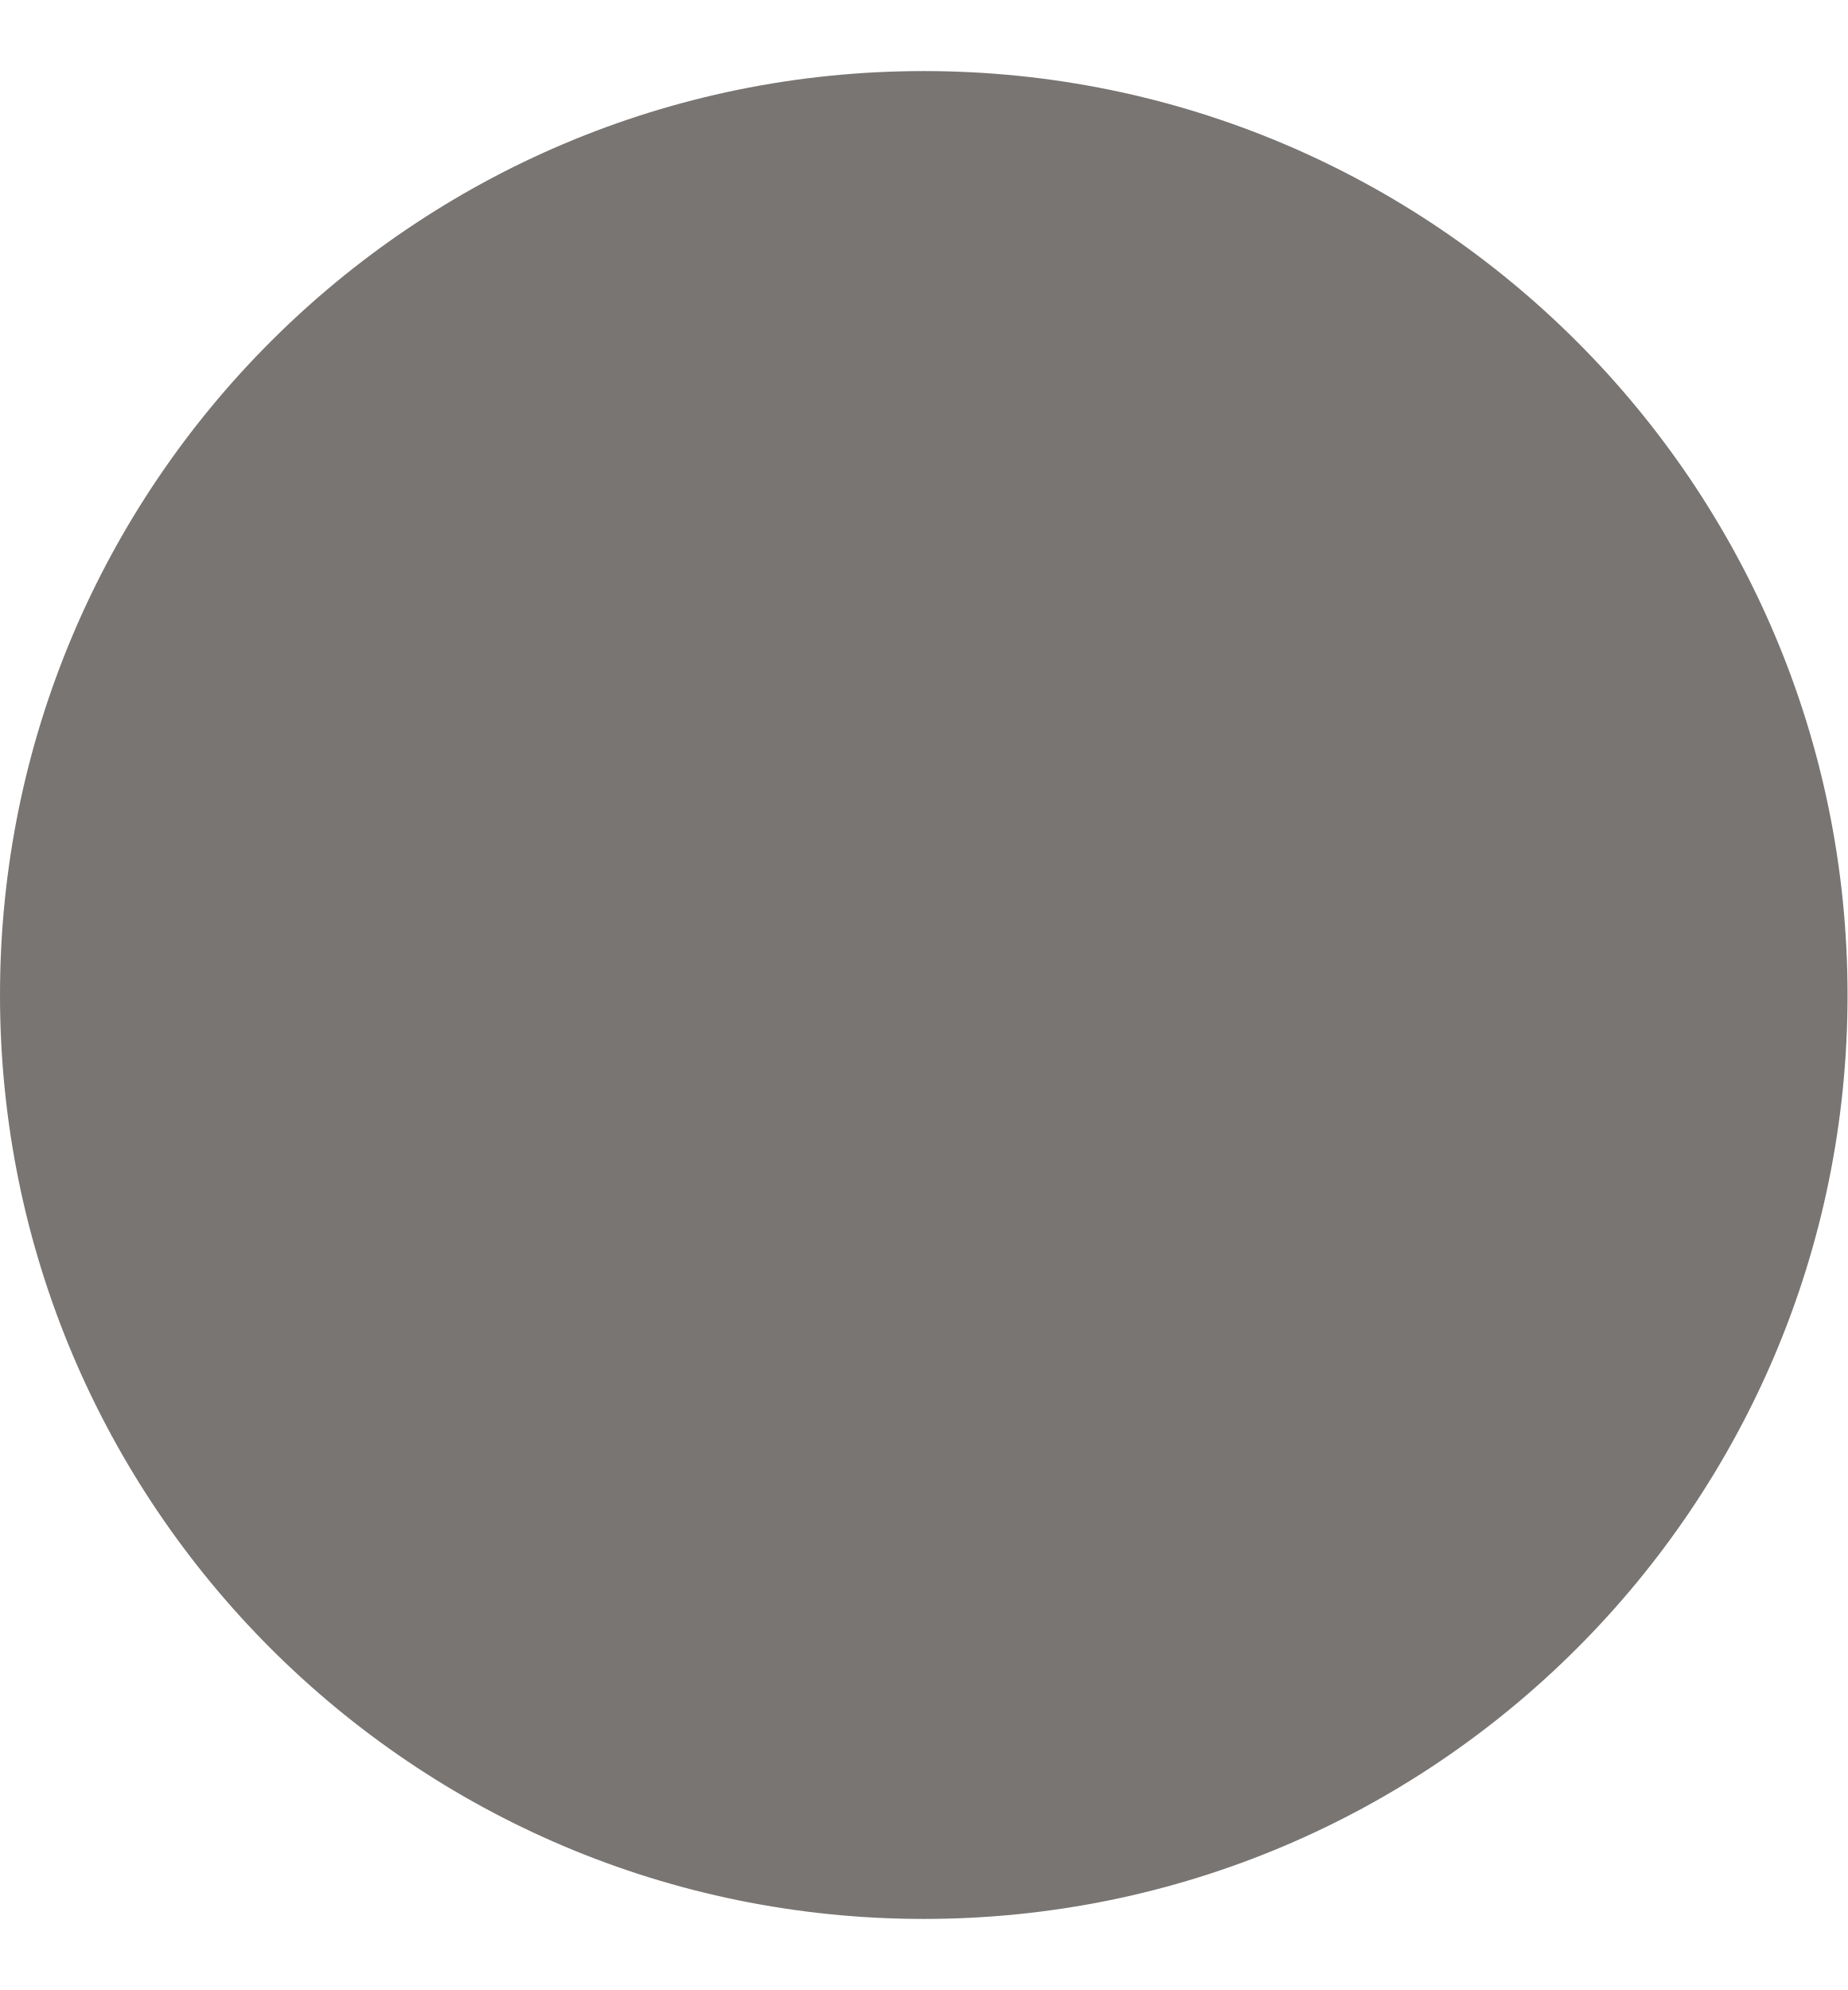
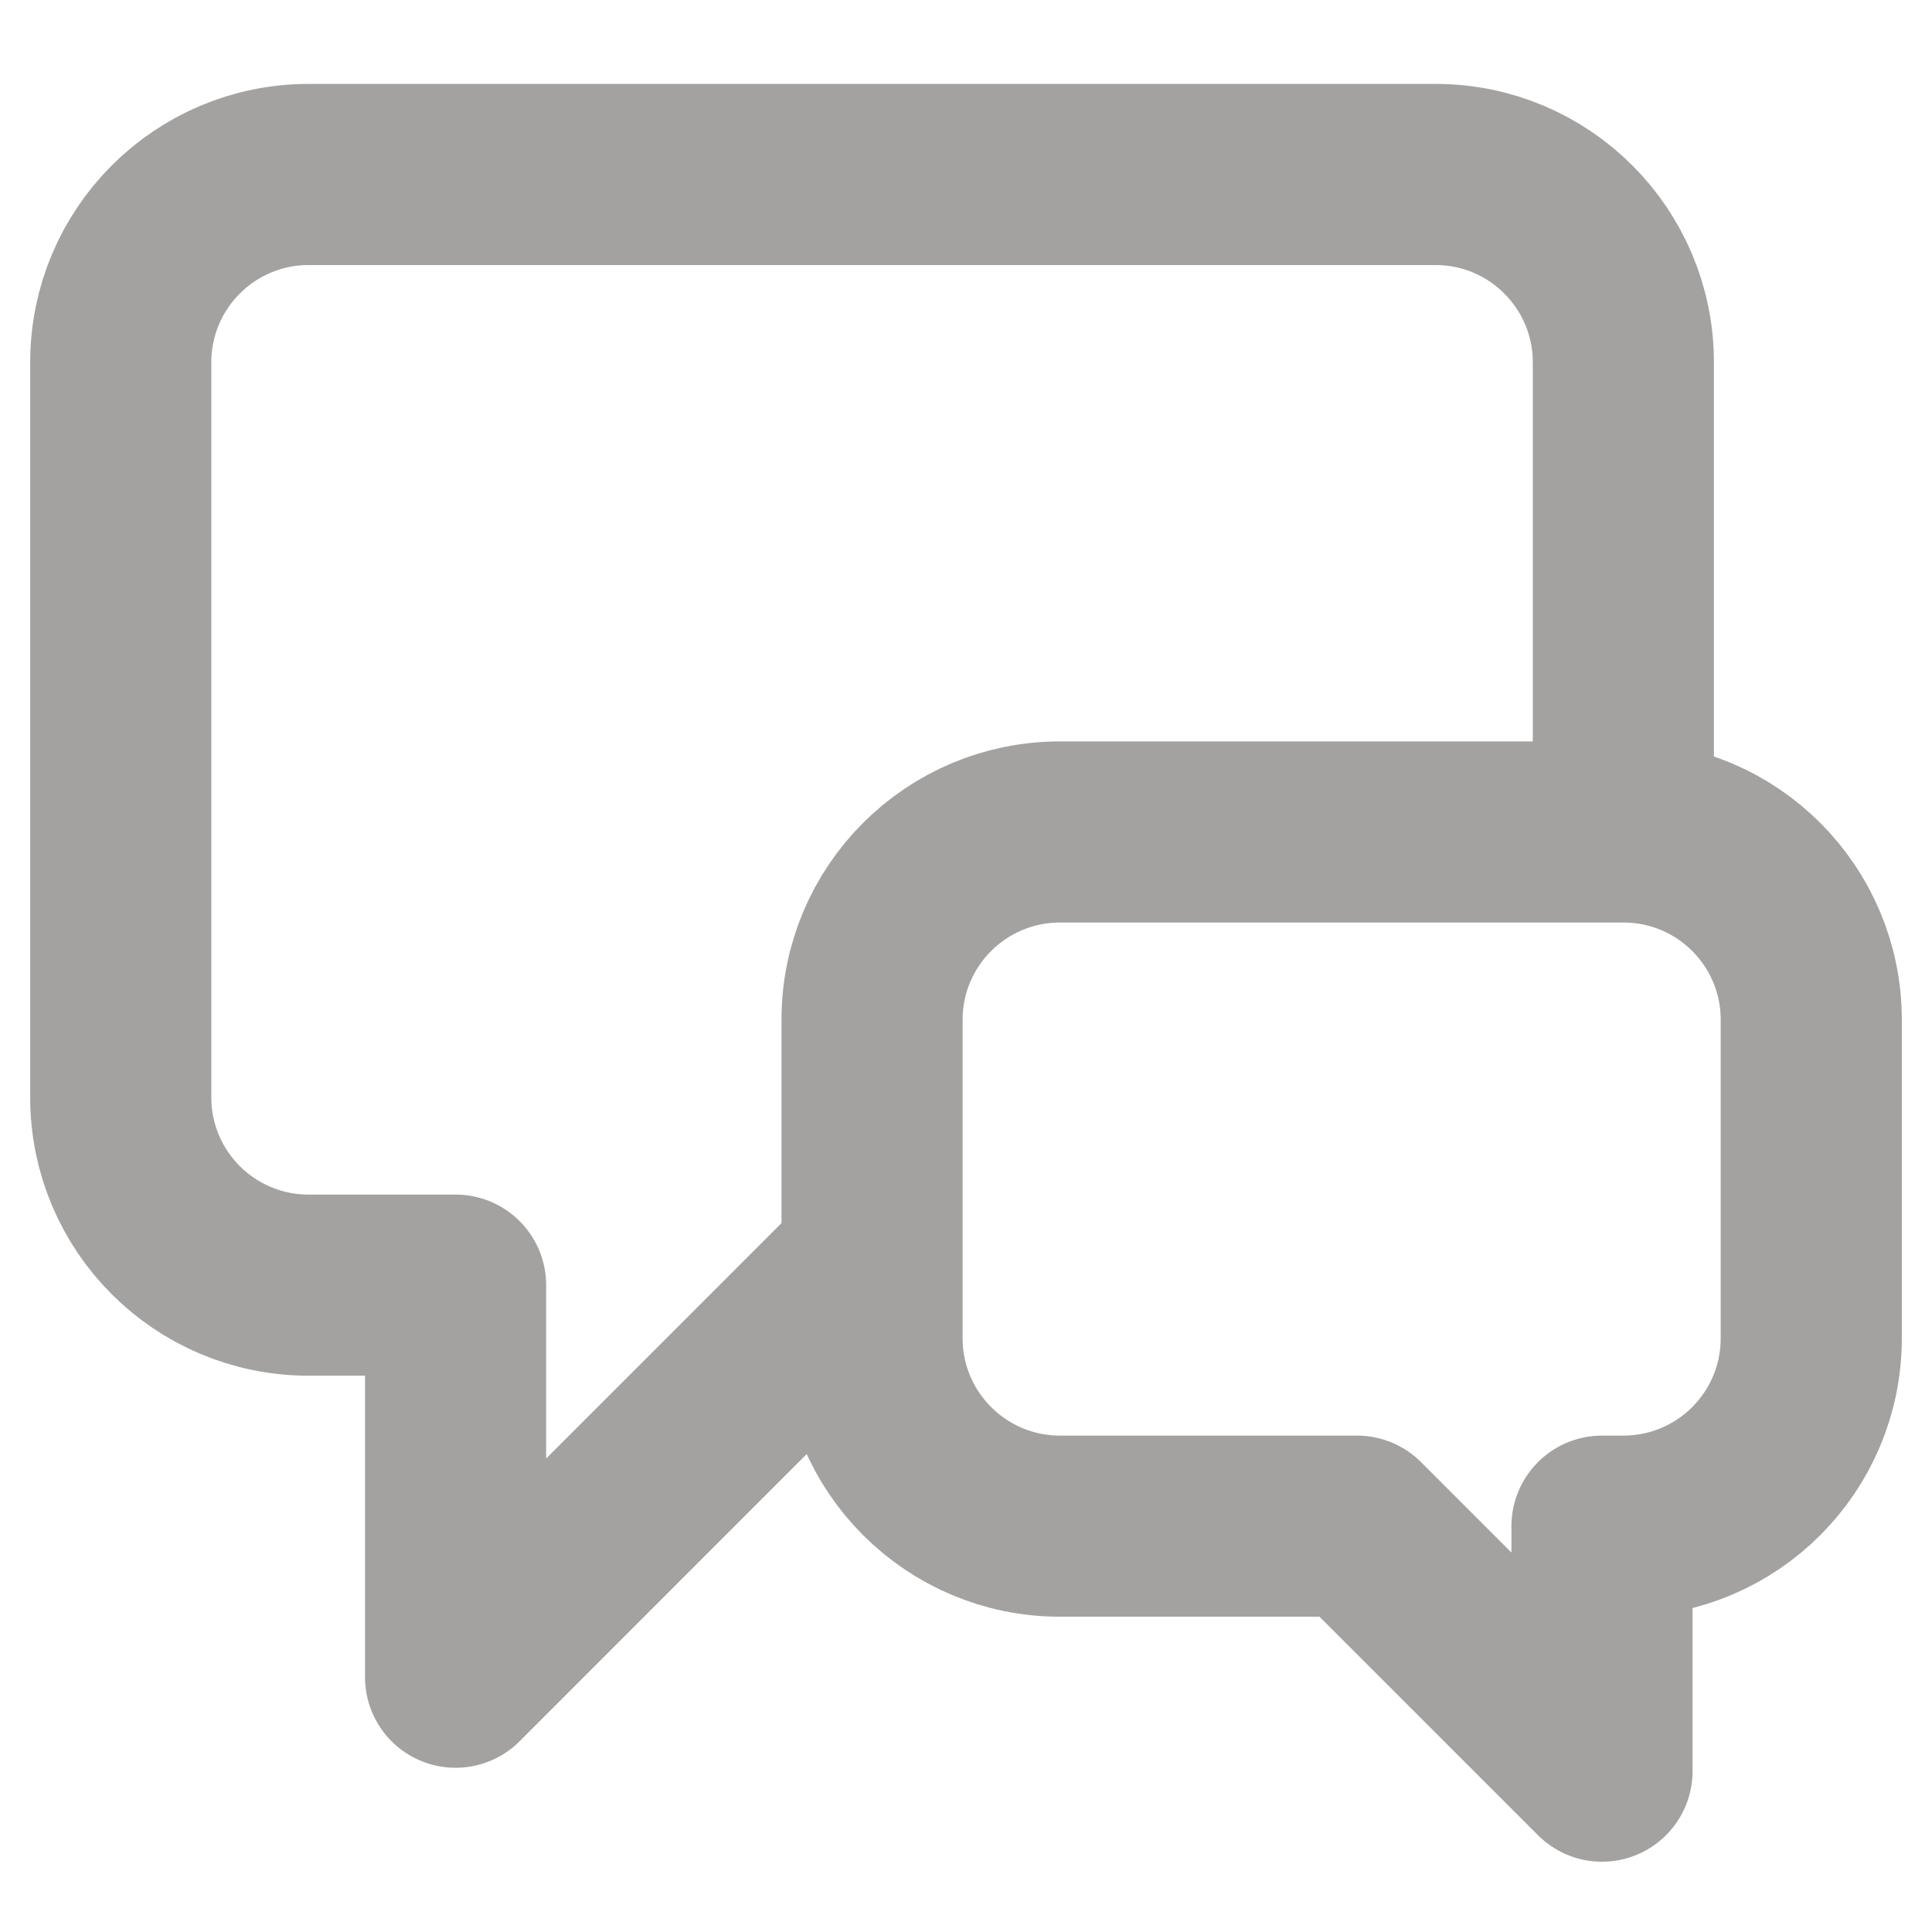
- <svg xmlns="http://www.w3.org/2000/svg" width="13" height="14" viewBox="0 0 13 14" fill="none">
-   <circle cx="6.5" cy="7" r="6.5" fill="#787573" />
+ <svg xmlns="http://www.w3.org/2000/svg" width="16" height="16" viewBox="0 0 16 16" fill="none">
+   <path d="M13.444 6.501V3.001C13.444 2.142 12.748 1.445 11.889 1.445H2.556C1.696 1.445 1 2.142 1 3.001V9.088C1 9.947 1.696 10.643 2.556 10.643H3.773V13.89L7.019 10.643H7.222M11.238 12.639L13.267 14.668V12.639H13.444C14.304 12.639 15 11.942 15 11.083V8.445C15 7.586 14.304 6.89 13.444 6.89H8.778C7.919 6.89 7.222 7.586 7.222 8.445V11.083C7.222 11.942 7.919 12.639 8.778 12.639H11.238Z" stroke="#A4A2A0" stroke-width="1.5" stroke-linecap="round" stroke-linejoin="round" />
</svg>
